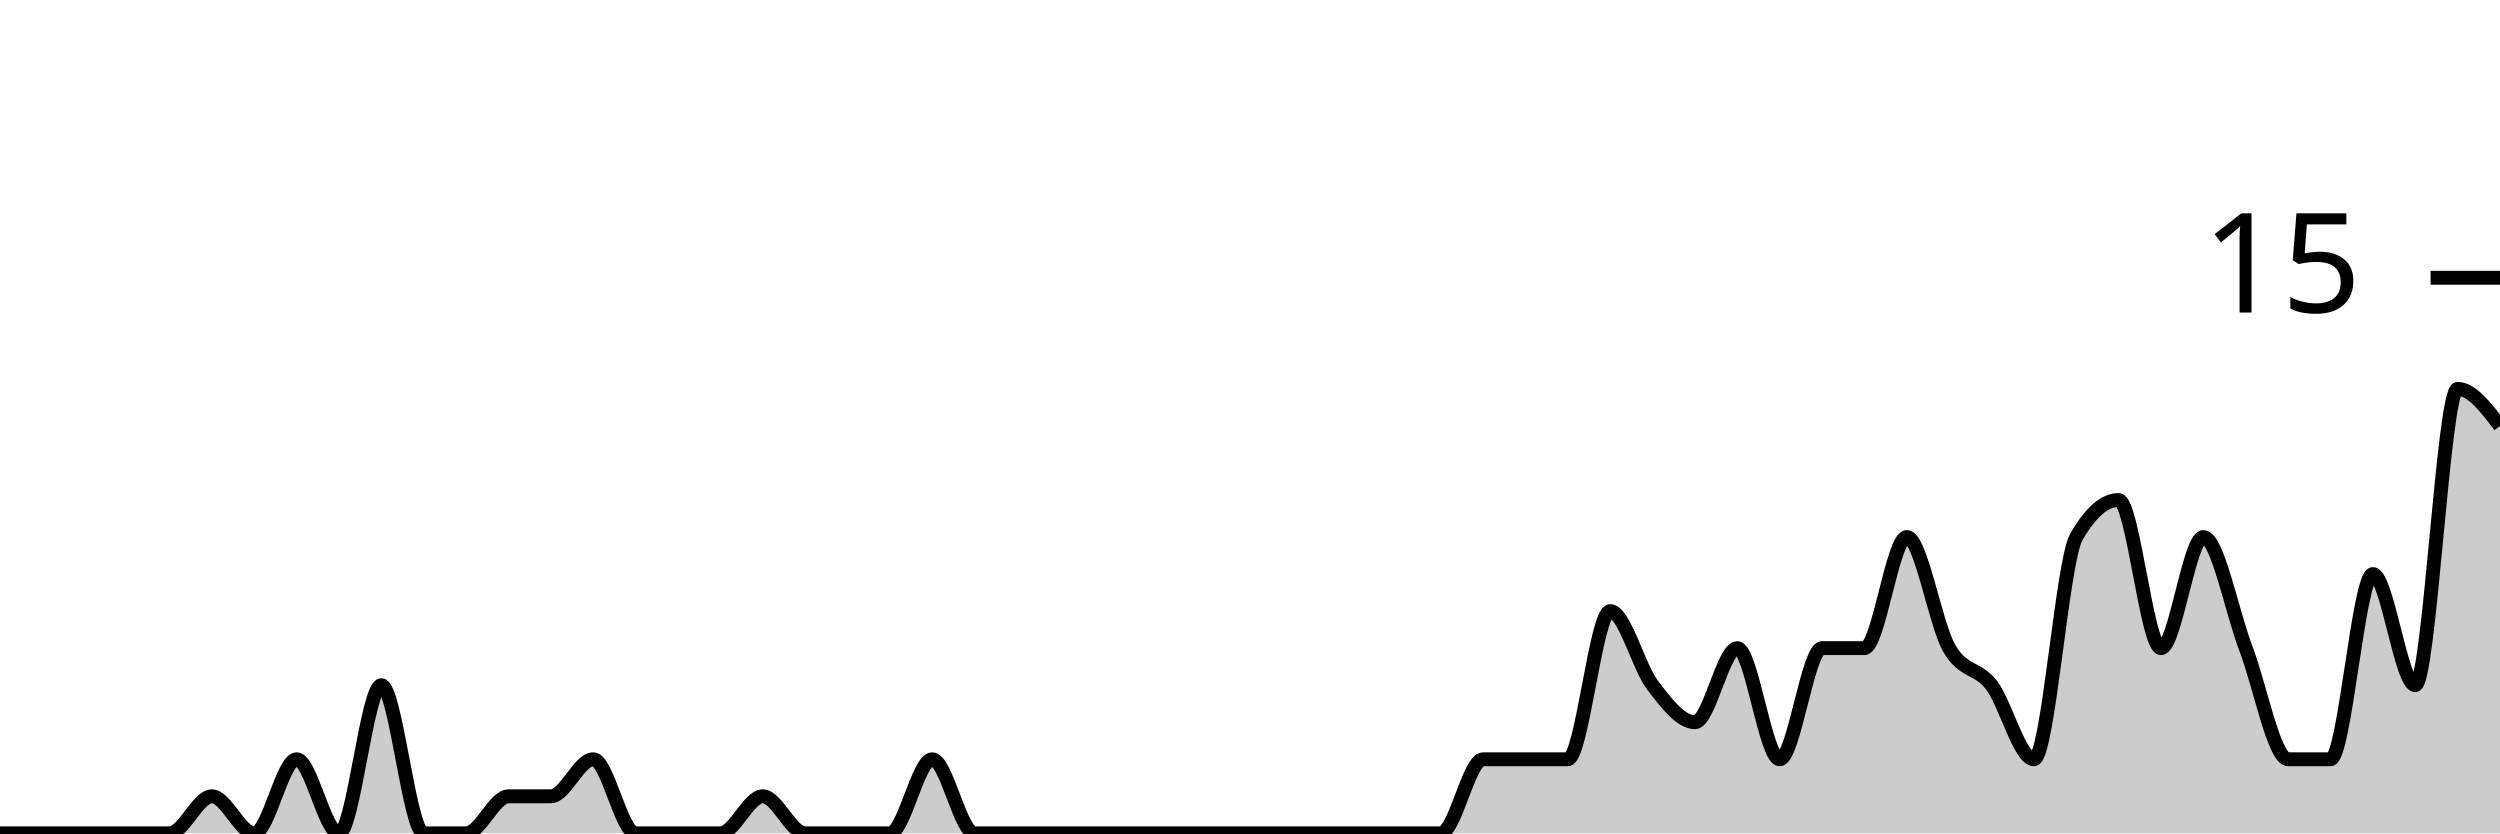
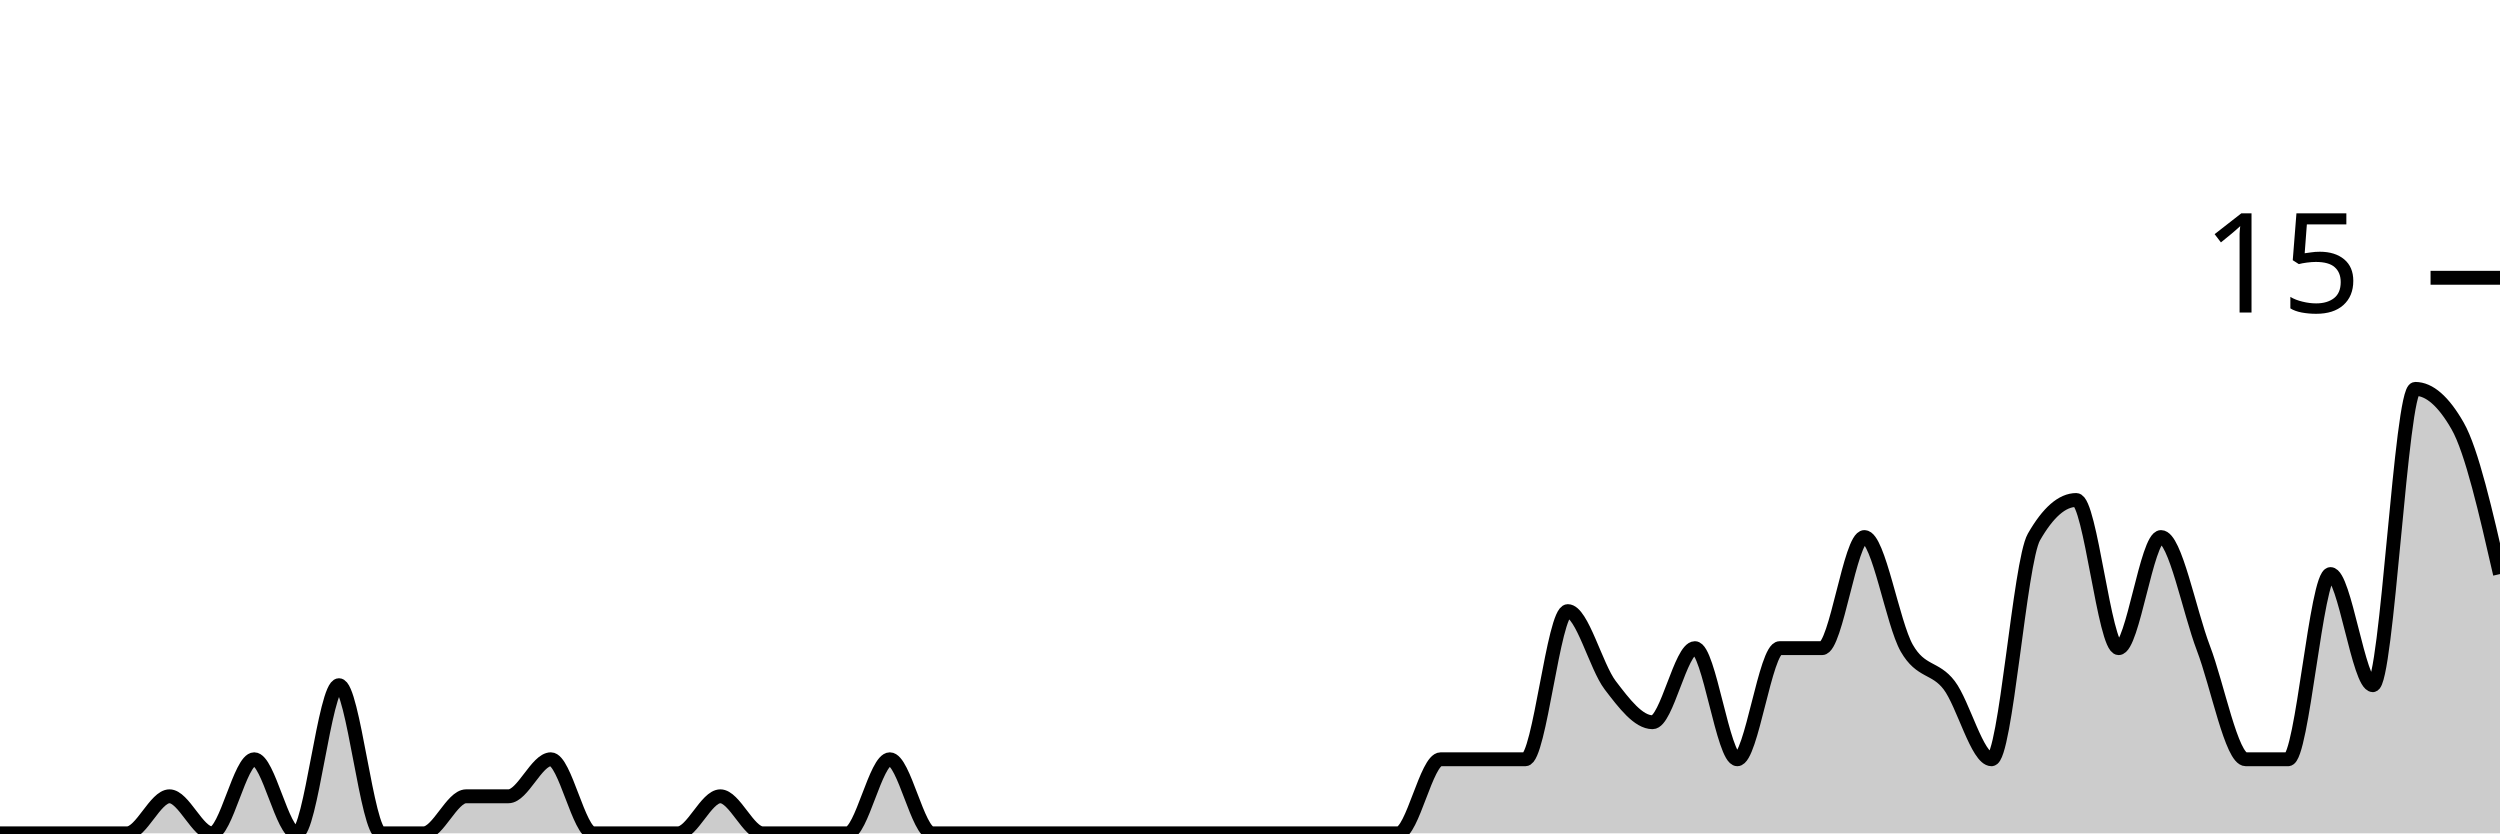
<svg xmlns="http://www.w3.org/2000/svg" viewBox="0 0 180 60">
  <g transform="translate(0,20)">
-     <path class="area" fill="rgba(0, 0, 0, 0.2)" d="M0,40C1.017,40,2.034,40,3.051,40C4.068,40,5.085,40,6.102,40C7.119,40,8.136,40,9.153,40C10.169,40,11.186,40,12.203,40C13.22,40,14.237,37.333,15.254,37.333C16.271,37.333,17.288,40,18.305,40C19.322,40,20.339,34.667,21.356,34.667C22.373,34.667,23.39,40,24.407,40C25.424,40,26.441,29.333,27.458,29.333C28.475,29.333,29.492,40,30.508,40C31.525,40,32.542,40,33.559,40C34.576,40,35.593,37.333,36.61,37.333C37.627,37.333,38.644,37.333,39.661,37.333C40.678,37.333,41.695,34.667,42.712,34.667C43.729,34.667,44.746,40,45.763,40C46.78,40,47.797,40,48.814,40C49.831,40,50.847,40,51.864,40C52.881,40,53.898,37.333,54.915,37.333C55.932,37.333,56.949,40,57.966,40C58.983,40,60,40,61.017,40C62.034,40,63.051,40,64.068,40C65.085,40,66.102,34.667,67.119,34.667C68.136,34.667,69.153,40,70.169,40C71.186,40,72.203,40,73.22,40C74.237,40,75.254,40,76.271,40C77.288,40,78.305,40,79.322,40C80.339,40,81.356,40,82.373,40C83.39,40,84.407,40,85.424,40C86.441,40,87.458,40,88.475,40C89.492,40,90.508,40,91.525,40C92.542,40,93.559,40,94.576,40C95.593,40,96.61,40,97.627,40C98.644,40,99.661,40,100.678,40C101.695,40,102.712,40,103.729,40C104.746,40,105.763,34.667,106.78,34.667C107.797,34.667,108.814,34.667,109.831,34.667C110.847,34.667,111.864,34.667,112.881,34.667C113.898,34.667,114.915,24,115.932,24C116.949,24,117.966,28,118.983,29.333C120,30.667,121.017,32,122.034,32C123.051,32,124.068,26.667,125.085,26.667C126.102,26.667,127.119,34.667,128.136,34.667C129.153,34.667,130.169,26.667,131.186,26.667C132.203,26.667,133.22,26.667,134.237,26.667C135.254,26.667,136.271,18.667,137.288,18.667C138.305,18.667,139.322,24.889,140.339,26.667C141.356,28.444,142.373,28,143.39,29.333C144.407,30.667,145.424,34.667,146.441,34.667C147.458,34.667,148.475,20.444,149.492,18.667C150.508,16.889,151.525,16,152.542,16C153.559,16,154.576,26.667,155.593,26.667C156.61,26.667,157.627,18.667,158.644,18.667C159.661,18.667,160.678,24,161.695,26.667C162.712,29.333,163.729,34.667,164.746,34.667C165.763,34.667,166.78,34.667,167.797,34.667C168.814,34.667,169.831,21.333,170.847,21.333C171.864,21.333,172.881,29.333,173.898,29.333C174.915,29.333,175.932,8,176.949,8C177.966,8,178.983,9.333,180,10.667L180,40C178.983,40,177.966,40,176.949,40C175.932,40,174.915,40,173.898,40C172.881,40,171.864,40,170.847,40C169.831,40,168.814,40,167.797,40C166.78,40,165.763,40,164.746,40C163.729,40,162.712,40,161.695,40C160.678,40,159.661,40,158.644,40C157.627,40,156.61,40,155.593,40C154.576,40,153.559,40,152.542,40C151.525,40,150.508,40,149.492,40C148.475,40,147.458,40,146.441,40C145.424,40,144.407,40,143.39,40C142.373,40,141.356,40,140.339,40C139.322,40,138.305,40,137.288,40C136.271,40,135.254,40,134.237,40C133.22,40,132.203,40,131.186,40C130.169,40,129.153,40,128.136,40C127.119,40,126.102,40,125.085,40C124.068,40,123.051,40,122.034,40C121.017,40,120,40,118.983,40C117.966,40,116.949,40,115.932,40C114.915,40,113.898,40,112.881,40C111.864,40,110.847,40,109.831,40C108.814,40,107.797,40,106.78,40C105.763,40,104.746,40,103.729,40C102.712,40,101.695,40,100.678,40C99.661,40,98.644,40,97.627,40C96.61,40,95.593,40,94.576,40C93.559,40,92.542,40,91.525,40C90.508,40,89.492,40,88.475,40C87.458,40,86.441,40,85.424,40C84.407,40,83.39,40,82.373,40C81.356,40,80.339,40,79.322,40C78.305,40,77.288,40,76.271,40C75.254,40,74.237,40,73.22,40C72.203,40,71.186,40,70.169,40C69.153,40,68.136,40,67.119,40C66.102,40,65.085,40,64.068,40C63.051,40,62.034,40,61.017,40C60,40,58.983,40,57.966,40C56.949,40,55.932,40,54.915,40C53.898,40,52.881,40,51.864,40C50.847,40,49.831,40,48.814,40C47.797,40,46.78,40,45.763,40C44.746,40,43.729,40,42.712,40C41.695,40,40.678,40,39.661,40C38.644,40,37.627,40,36.61,40C35.593,40,34.576,40,33.559,40C32.542,40,31.525,40,30.508,40C29.492,40,28.475,40,27.458,40C26.441,40,25.424,40,24.407,40C23.39,40,22.373,40,21.356,40C20.339,40,19.322,40,18.305,40C17.288,40,16.271,40,15.254,40C14.237,40,13.22,40,12.203,40C11.186,40,10.169,40,9.153,40C8.136,40,7.119,40,6.102,40C5.085,40,4.068,40,3.051,40C2.034,40,1.017,40,0,40Z" />
-     <path class="line" stroke="black" fill="none" d="M0,40C1.017,40,2.034,40,3.051,40C4.068,40,5.085,40,6.102,40C7.119,40,8.136,40,9.153,40C10.169,40,11.186,40,12.203,40C13.22,40,14.237,37.333,15.254,37.333C16.271,37.333,17.288,40,18.305,40C19.322,40,20.339,34.667,21.356,34.667C22.373,34.667,23.39,40,24.407,40C25.424,40,26.441,29.333,27.458,29.333C28.475,29.333,29.492,40,30.508,40C31.525,40,32.542,40,33.559,40C34.576,40,35.593,37.333,36.61,37.333C37.627,37.333,38.644,37.333,39.661,37.333C40.678,37.333,41.695,34.667,42.712,34.667C43.729,34.667,44.746,40,45.763,40C46.78,40,47.797,40,48.814,40C49.831,40,50.847,40,51.864,40C52.881,40,53.898,37.333,54.915,37.333C55.932,37.333,56.949,40,57.966,40C58.983,40,60,40,61.017,40C62.034,40,63.051,40,64.068,40C65.085,40,66.102,34.667,67.119,34.667C68.136,34.667,69.153,40,70.169,40C71.186,40,72.203,40,73.22,40C74.237,40,75.254,40,76.271,40C77.288,40,78.305,40,79.322,40C80.339,40,81.356,40,82.373,40C83.39,40,84.407,40,85.424,40C86.441,40,87.458,40,88.475,40C89.492,40,90.508,40,91.525,40C92.542,40,93.559,40,94.576,40C95.593,40,96.61,40,97.627,40C98.644,40,99.661,40,100.678,40C101.695,40,102.712,40,103.729,40C104.746,40,105.763,34.667,106.78,34.667C107.797,34.667,108.814,34.667,109.831,34.667C110.847,34.667,111.864,34.667,112.881,34.667C113.898,34.667,114.915,24,115.932,24C116.949,24,117.966,28,118.983,29.333C120,30.667,121.017,32,122.034,32C123.051,32,124.068,26.667,125.085,26.667C126.102,26.667,127.119,34.667,128.136,34.667C129.153,34.667,130.169,26.667,131.186,26.667C132.203,26.667,133.22,26.667,134.237,26.667C135.254,26.667,136.271,18.667,137.288,18.667C138.305,18.667,139.322,24.889,140.339,26.667C141.356,28.444,142.373,28,143.39,29.333C144.407,30.667,145.424,34.667,146.441,34.667C147.458,34.667,148.475,20.444,149.492,18.667C150.508,16.889,151.525,16,152.542,16C153.559,16,154.576,26.667,155.593,26.667C156.61,26.667,157.627,18.667,158.644,18.667C159.661,18.667,160.678,24,161.695,26.667C162.712,29.333,163.729,34.667,164.746,34.667C165.763,34.667,166.78,34.667,167.797,34.667C168.814,34.667,169.831,21.333,170.847,21.333C171.864,21.333,172.881,29.333,173.898,29.333C174.915,29.333,175.932,8,176.949,8C177.966,8,178.983,9.333,180,10.667" />
+     <path class="area" fill="rgba(0, 0, 0, 0.2)" d="M0,40C1.017,40,2.034,40,3.051,40C4.068,40,5.085,40,6.102,40C7.119,40,8.136,40,9.153,40C10.169,40,11.186,37.333,12.203,37.333C13.22,37.333,14.237,40,15.254,40C16.271,40,17.288,34.667,18.305,34.667C19.322,34.667,20.339,40,21.356,40C22.373,40,23.39,29.333,24.407,29.333C25.424,29.333,26.441,40,27.458,40C28.475,40,29.492,40,30.508,40C31.525,40,32.542,37.333,33.559,37.333C34.576,37.333,35.593,37.333,36.61,37.333C37.627,37.333,38.644,34.667,39.661,34.667C40.678,34.667,41.695,40,42.712,40C43.729,40,44.746,40,45.763,40C46.78,40,47.797,40,48.814,40C49.831,40,50.847,37.333,51.864,37.333C52.881,37.333,53.898,40,54.915,40C55.932,40,56.949,40,57.966,40C58.983,40,60,40,61.017,40C62.034,40,63.051,34.667,64.068,34.667C65.085,34.667,66.102,40,67.119,40C68.136,40,69.153,40,70.169,40C71.186,40,72.203,40,73.22,40C74.237,40,75.254,40,76.271,40C77.288,40,78.305,40,79.322,40C80.339,40,81.356,40,82.373,40C83.39,40,84.407,40,85.424,40C86.441,40,87.458,40,88.475,40C89.492,40,90.508,40,91.525,40C92.542,40,93.559,40,94.576,40C95.593,40,96.61,40,97.627,40C98.644,40,99.661,40,100.678,40C101.695,40,102.712,34.667,103.729,34.667C104.746,34.667,105.763,34.667,106.78,34.667C107.797,34.667,108.814,34.667,109.831,34.667C110.847,34.667,111.864,24,112.881,24C113.898,24,114.915,28,115.932,29.333C116.949,30.667,117.966,32,118.983,32C120,32,121.017,26.667,122.034,26.667C123.051,26.667,124.068,34.667,125.085,34.667C126.102,34.667,127.119,26.667,128.136,26.667C129.153,26.667,130.169,26.667,131.186,26.667C132.203,26.667,133.22,18.667,134.237,18.667C135.254,18.667,136.271,24.889,137.288,26.667C138.305,28.444,139.322,28,140.339,29.333C141.356,30.667,142.373,34.667,143.39,34.667C144.407,34.667,145.424,20.444,146.441,18.667C147.458,16.889,148.475,16,149.492,16C150.508,16,151.525,26.667,152.542,26.667C153.559,26.667,154.576,18.667,155.593,18.667C156.61,18.667,157.627,24,158.644,26.667C159.661,29.333,160.678,34.667,161.695,34.667C162.712,34.667,163.729,34.667,164.746,34.667C165.763,34.667,166.78,21.333,167.797,21.333C168.814,21.333,169.831,29.333,170.847,29.333C171.864,29.333,172.881,8,173.898,8C174.915,8,175.932,8.889,176.949,10.667C177.966,12.444,178.983,16.889,180,21.333L180,40C178.983,40,177.966,40,176.949,40C175.932,40,174.915,40,173.898,40C172.881,40,171.864,40,170.847,40C169.831,40,168.814,40,167.797,40C166.78,40,165.763,40,164.746,40C163.729,40,162.712,40,161.695,40C160.678,40,159.661,40,158.644,40C157.627,40,156.61,40,155.593,40C154.576,40,153.559,40,152.542,40C151.525,40,150.508,40,149.492,40C148.475,40,147.458,40,146.441,40C145.424,40,144.407,40,143.39,40C142.373,40,141.356,40,140.339,40C139.322,40,138.305,40,137.288,40C136.271,40,135.254,40,134.237,40C133.22,40,132.203,40,131.186,40C130.169,40,129.153,40,128.136,40C127.119,40,126.102,40,125.085,40C124.068,40,123.051,40,122.034,40C121.017,40,120,40,118.983,40C117.966,40,116.949,40,115.932,40C114.915,40,113.898,40,112.881,40C111.864,40,110.847,40,109.831,40C108.814,40,107.797,40,106.78,40C105.763,40,104.746,40,103.729,40C102.712,40,101.695,40,100.678,40C99.661,40,98.644,40,97.627,40C96.61,40,95.593,40,94.576,40C93.559,40,92.542,40,91.525,40C90.508,40,89.492,40,88.475,40C87.458,40,86.441,40,85.424,40C84.407,40,83.39,40,82.373,40C81.356,40,80.339,40,79.322,40C78.305,40,77.288,40,76.271,40C75.254,40,74.237,40,73.22,40C72.203,40,71.186,40,70.169,40C69.153,40,68.136,40,67.119,40C66.102,40,65.085,40,64.068,40C63.051,40,62.034,40,61.017,40C60,40,58.983,40,57.966,40C56.949,40,55.932,40,54.915,40C53.898,40,52.881,40,51.864,40C50.847,40,49.831,40,48.814,40C47.797,40,46.78,40,45.763,40C44.746,40,43.729,40,42.712,40C41.695,40,40.678,40,39.661,40C38.644,40,37.627,40,36.61,40C35.593,40,34.576,40,33.559,40C32.542,40,31.525,40,30.508,40C29.492,40,28.475,40,27.458,40C26.441,40,25.424,40,24.407,40C23.39,40,22.373,40,21.356,40C20.339,40,19.322,40,18.305,40C17.288,40,16.271,40,15.254,40C14.237,40,13.22,40,12.203,40C11.186,40,10.169,40,9.153,40C8.136,40,7.119,40,6.102,40C5.085,40,4.068,40,3.051,40C2.034,40,1.017,40,0,40Z" />
+     <path class="line" stroke="black" fill="none" d="M0,40C1.017,40,2.034,40,3.051,40C4.068,40,5.085,40,6.102,40C7.119,40,8.136,40,9.153,40C10.169,40,11.186,37.333,12.203,37.333C13.22,37.333,14.237,40,15.254,40C16.271,40,17.288,34.667,18.305,34.667C19.322,34.667,20.339,40,21.356,40C22.373,40,23.39,29.333,24.407,29.333C25.424,29.333,26.441,40,27.458,40C28.475,40,29.492,40,30.508,40C31.525,40,32.542,37.333,33.559,37.333C34.576,37.333,35.593,37.333,36.61,37.333C37.627,37.333,38.644,34.667,39.661,34.667C40.678,34.667,41.695,40,42.712,40C43.729,40,44.746,40,45.763,40C46.78,40,47.797,40,48.814,40C49.831,40,50.847,37.333,51.864,37.333C52.881,37.333,53.898,40,54.915,40C55.932,40,56.949,40,57.966,40C58.983,40,60,40,61.017,40C62.034,40,63.051,34.667,64.068,34.667C65.085,34.667,66.102,40,67.119,40C68.136,40,69.153,40,70.169,40C71.186,40,72.203,40,73.22,40C74.237,40,75.254,40,76.271,40C77.288,40,78.305,40,79.322,40C80.339,40,81.356,40,82.373,40C83.39,40,84.407,40,85.424,40C86.441,40,87.458,40,88.475,40C89.492,40,90.508,40,91.525,40C92.542,40,93.559,40,94.576,40C95.593,40,96.61,40,97.627,40C98.644,40,99.661,40,100.678,40C101.695,40,102.712,34.667,103.729,34.667C104.746,34.667,105.763,34.667,106.78,34.667C107.797,34.667,108.814,34.667,109.831,34.667C110.847,34.667,111.864,24,112.881,24C113.898,24,114.915,28,115.932,29.333C116.949,30.667,117.966,32,118.983,32C120,32,121.017,26.667,122.034,26.667C123.051,26.667,124.068,34.667,125.085,34.667C126.102,34.667,127.119,26.667,128.136,26.667C129.153,26.667,130.169,26.667,131.186,26.667C132.203,26.667,133.22,18.667,134.237,18.667C135.254,18.667,136.271,24.889,137.288,26.667C138.305,28.444,139.322,28,140.339,29.333C141.356,30.667,142.373,34.667,143.39,34.667C144.407,34.667,145.424,20.444,146.441,18.667C147.458,16.889,148.475,16,149.492,16C150.508,16,151.525,26.667,152.542,26.667C153.559,26.667,154.576,18.667,155.593,18.667C156.61,18.667,157.627,24,158.644,26.667C159.661,29.333,160.678,34.667,161.695,34.667C162.712,34.667,163.729,34.667,164.746,34.667C165.763,34.667,166.78,21.333,167.797,21.333C168.814,21.333,169.831,29.333,170.847,29.333C171.864,29.333,172.881,8,173.898,8C174.915,8,175.932,8.889,176.949,10.667C177.966,12.444,178.983,16.889,180,21.333" />
    <path class="axis-ceiling" stroke-width="1" stroke="black" fill="none" d="M175,0L180,0" />
    <text class="axis-ceiling-label" font-family="sans-serif" text-anchor="end" font-size="10px" x="170" y="2.5">15</text>
  </g>
</svg>
